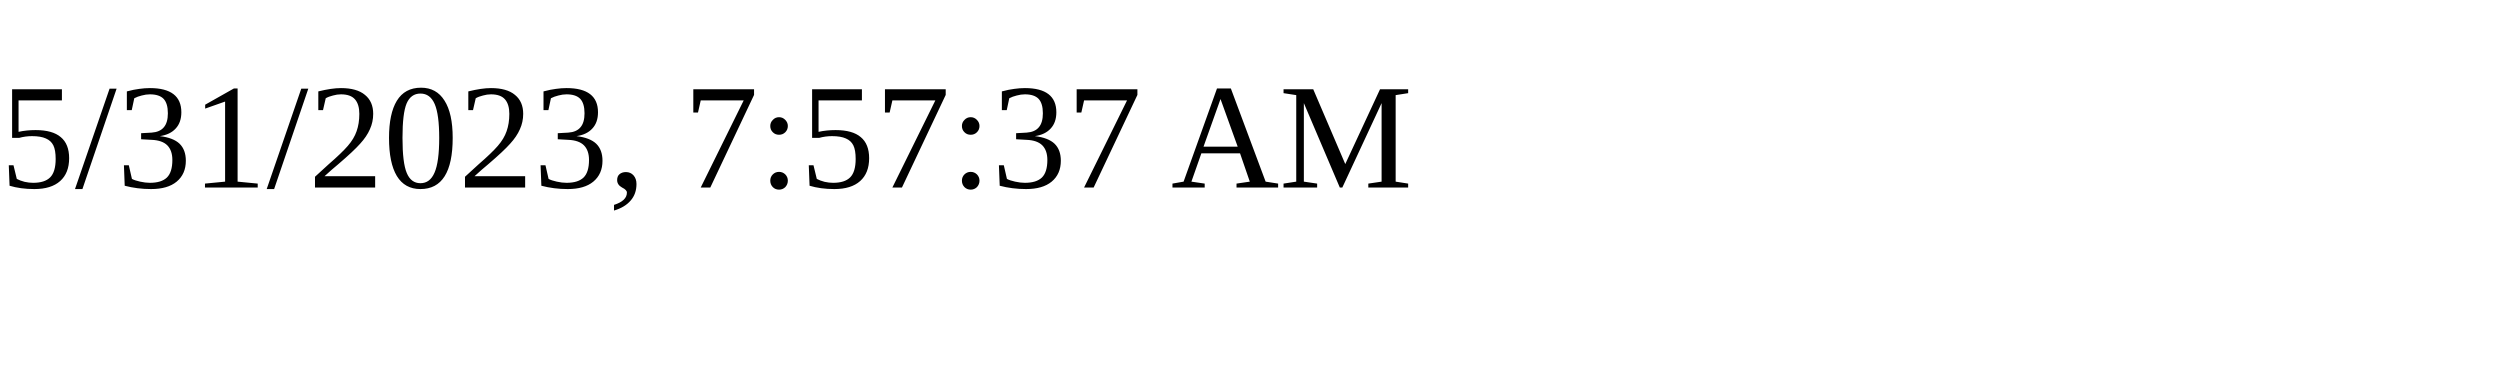
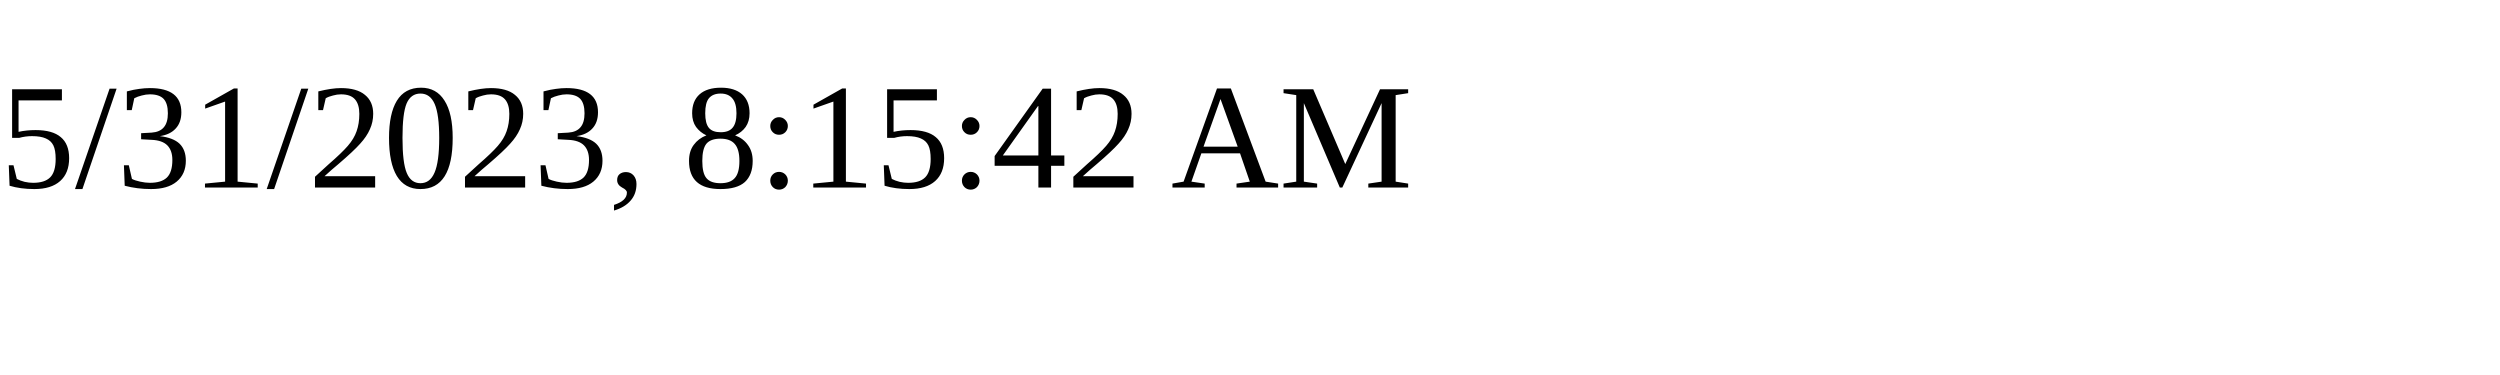
<svg xmlns="http://www.w3.org/2000/svg" height="30" width="200">
-   <text x="0" y="15">5/31/2023, 7:57:37 AM</text>
+   <text x="0" y="15">5/31/2023, 8:15:42 AM</text>
</svg>
